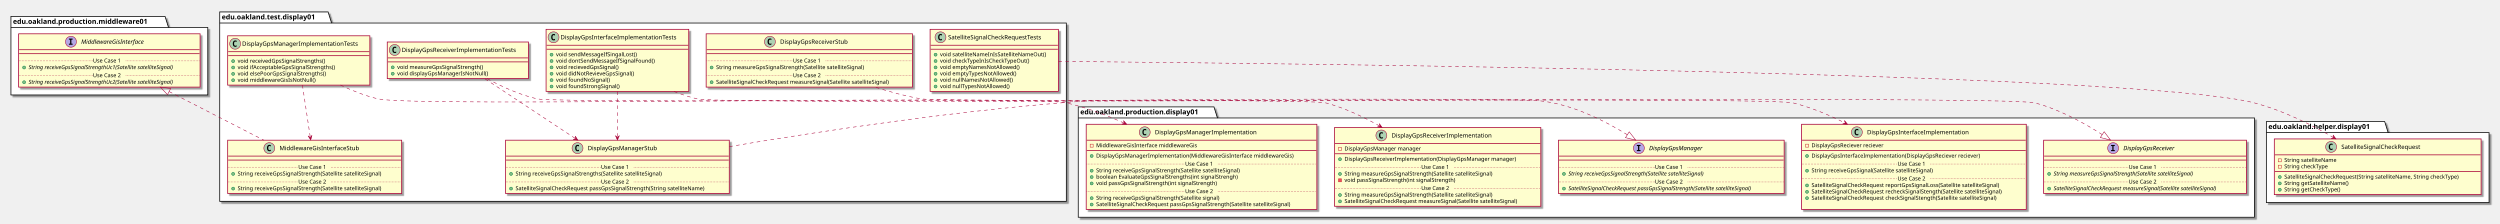
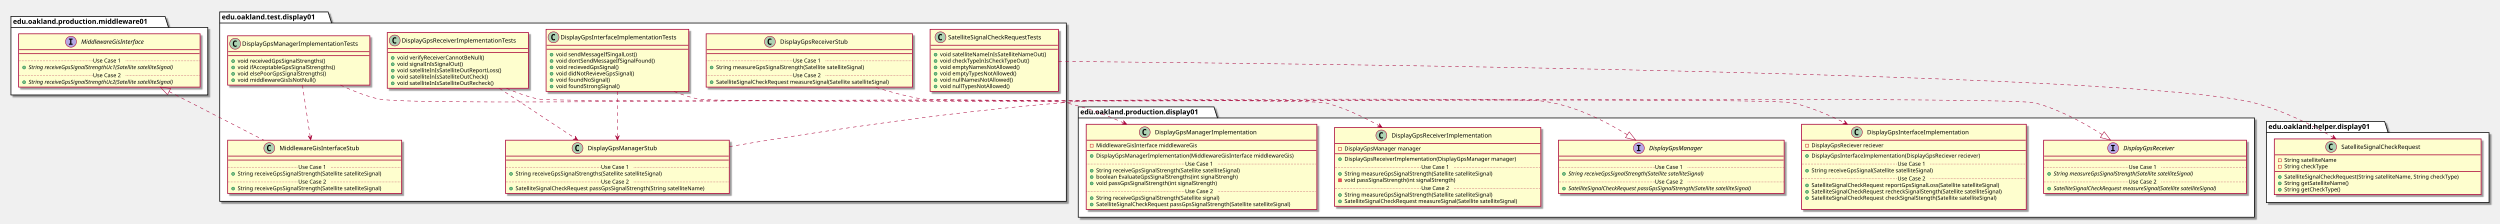
<svg xmlns="http://www.w3.org/2000/svg" contentScriptType="application/ecmascript" contentStyleType="text/css" height="449px" preserveAspectRatio="none" style="width:5029px;height:449px;" version="1.1" viewBox="0 0 5029 449" width="5029px" zoomAndPan="magnify">
  <defs>
-     <filter height="300%" id="fzvcqa6fmq6na" width="300%" x="-1" y="-1">
+     <filter height="300%" id="fga4rb695midq" width="300%" x="-1" y="-1">
      <feGaussianBlur result="blurOut" stdDeviation="2.0" />
      <feColorMatrix in="blurOut" result="blurOut2" type="matrix" values="0 0 0 0 0 0 0 0 0 0 0 0 0 0 0 0 0 0 .4 0" />
      <feOffset dx="4.0" dy="4.0" in="blurOut2" result="blurOut3" />
      <feBlend in="SourceGraphic" in2="blurOut3" mode="normal" />
    </filter>
  </defs>
  <g>
-     <polygon fill="#FFFFFF" filter="url(#fzvcqa6fmq6na)" points="442,24,660,24,667,46.297,2145,46.297,2145,405,442,405,442,24" style="stroke: #000000; stroke-width: 1.5;" />
+     <polygon fill="#FFFFFF" filter="url(#fga4rb695midq)" points="442,24,660,24,667,46.297,2145,46.297,2145,405,442,405,442,24" style="stroke: #000000; stroke-width: 1.5;" />
    <line style="stroke: #000000; stroke-width: 1.5;" x1="442" x2="667" y1="46.297" y2="46.297" />
    <text fill="#000000" font-family="sans-serif" font-size="14" font-weight="bold" lengthAdjust="spacingAndGlyphs" textLength="212" x="446" y="38.995">edu.oakland.test.display01</text>
-     <polygon fill="#FFFFFF" filter="url(#fzvcqa6fmq6na)" points="2169,215,2442,215,2449,237.297,4535,237.297,4535,437,2169,437,2169,215" style="stroke: #000000; stroke-width: 1.5;" />
+     <polygon fill="#FFFFFF" filter="url(#fga4rb695midq)" points="2169,215,2442,215,2449,237.297,4535,237.297,4535,437,2169,437,2169,215" style="stroke: #000000; stroke-width: 1.5;" />
    <line style="stroke: #000000; stroke-width: 1.5;" x1="2169" x2="2449" y1="237.297" y2="237.297" />
    <text fill="#000000" font-family="sans-serif" font-size="14" font-weight="bold" lengthAdjust="spacingAndGlyphs" textLength="267" x="2173" y="229.995">edu.oakland.production.display01</text>
-     <polygon fill="#FFFFFF" filter="url(#fzvcqa6fmq6na)" points="4559,244.5,4797,244.5,4804,266.797,5007,266.797,5007,407.5,4559,407.5,4559,244.5" style="stroke: #000000; stroke-width: 1.5;" />
+     <polygon fill="#FFFFFF" filter="url(#fga4rb695midq)" points="4559,244.5,4797,244.5,4804,266.797,5007,266.797,5007,407.5,4559,407.5,4559,244.5" style="stroke: #000000; stroke-width: 1.5;" />
    <line style="stroke: #000000; stroke-width: 1.5;" x1="4559" x2="4804" y1="266.797" y2="266.797" />
    <text fill="#000000" font-family="sans-serif" font-size="14" font-weight="bold" lengthAdjust="spacingAndGlyphs" textLength="232" x="4563" y="259.495">edu.oakland.helper.display01</text>
-     <polygon fill="#FFFFFF" filter="url(#fzvcqa6fmq6na)" points="22,33,332,33,339,55.297,418,55.297,418,191,22,191,22,33" style="stroke: #000000; stroke-width: 1.5;" />
+     <polygon fill="#FFFFFF" filter="url(#fga4rb695midq)" points="22,33,332,33,339,55.297,418,55.297,418,191,22,191,22,33" style="stroke: #000000; stroke-width: 1.5;" />
    <line style="stroke: #000000; stroke-width: 1.5;" x1="22" x2="339" y1="55.297" y2="55.297" />
    <text fill="#000000" font-family="sans-serif" font-size="14" font-weight="bold" lengthAdjust="spacingAndGlyphs" textLength="304" x="26" y="47.995">edu.oakland.production.middleware01</text>
-     <rect fill="#FEFECE" filter="url(#fzvcqa6fmq6na)" height="124.828" id="DisplayGpsInterfaceImplementationTests" style="stroke: #A80036; stroke-width: 1.5;" width="287" x="1098.5" y="59" />
+     <rect fill="#FEFECE" filter="url(#fga4rb695midq)" height="124.828" id="DisplayGpsInterfaceImplementationTests" style="stroke: #A80036; stroke-width: 1.5;" width="287" x="1098.5" y="59" />
    <ellipse cx="1113.5" cy="75" fill="#ADD1B2" rx="11" ry="11" style="stroke: #A80036; stroke-width: 1.0;" />
    <path d="M1116.469,80.641 Q1115.891,80.938 1115.25,81.078 Q1114.609,81.234 1113.906,81.234 Q1111.406,81.234 1110.078,79.594 Q1108.766,77.938 1108.766,74.812 Q1108.766,71.688 1110.078,70.031 Q1111.406,68.375 1113.906,68.375 Q1114.609,68.375 1115.25,68.531 Q1115.906,68.688 1116.469,68.984 L1116.469,71.703 Q1115.844,71.125 1115.25,70.859 Q1114.656,70.578 1114.031,70.578 Q1112.688,70.578 1112,71.656 Q1111.312,72.719 1111.312,74.812 Q1111.312,76.906 1112,77.984 Q1112.688,79.047 1114.031,79.047 Q1114.656,79.047 1115.25,78.781 Q1115.844,78.5 1116.469,77.922 L1116.469,80.641 Z " />
    <text fill="#000000" font-family="sans-serif" font-size="12" lengthAdjust="spacingAndGlyphs" textLength="255" x="1127.5" y="79.154">DisplayGpsInterfaceImplementationTests</text>
    <line style="stroke: #A80036; stroke-width: 1.5;" x1="1099.5" x2="1384.5" y1="91" y2="91" />
    <line style="stroke: #A80036; stroke-width: 1.5;" x1="1099.5" x2="1384.5" y1="99" y2="99" />
    <ellipse cx="1109.5" cy="110" fill="#84BE84" rx="3" ry="3" style="stroke: #038048; stroke-width: 1.0;" />
    <text fill="#000000" font-family="sans-serif" font-size="11" lengthAdjust="spacingAndGlyphs" textLength="180" x="1118.5" y="113.21">void sendMessageIfSingalLost()</text>
    <ellipse cx="1109.5" cy="122.805" fill="#84BE84" rx="3" ry="3" style="stroke: #038048; stroke-width: 1.0;" />
    <text fill="#000000" font-family="sans-serif" font-size="11" lengthAdjust="spacingAndGlyphs" textLength="216" x="1118.5" y="126.015">void dontSendMessageIfSignalFound()</text>
    <ellipse cx="1109.5" cy="135.609" fill="#84BE84" rx="3" ry="3" style="stroke: #038048; stroke-width: 1.0;" />
    <text fill="#000000" font-family="sans-serif" font-size="11" lengthAdjust="spacingAndGlyphs" textLength="141" x="1118.5" y="138.82">void recievedGpsSignal()</text>
    <ellipse cx="1109.5" cy="148.414" fill="#84BE84" rx="3" ry="3" style="stroke: #038048; stroke-width: 1.0;" />
    <text fill="#000000" font-family="sans-serif" font-size="11" lengthAdjust="spacingAndGlyphs" textLength="172" x="1118.5" y="151.625">void didNotRevieveGpsSignal()</text>
    <ellipse cx="1109.5" cy="161.219" fill="#84BE84" rx="3" ry="3" style="stroke: #038048; stroke-width: 1.0;" />
    <text fill="#000000" font-family="sans-serif" font-size="11" lengthAdjust="spacingAndGlyphs" textLength="117" x="1118.5" y="164.429">void foundNoSignal()</text>
    <ellipse cx="1109.5" cy="174.023" fill="#84BE84" rx="3" ry="3" style="stroke: #038048; stroke-width: 1.0;" />
    <text fill="#000000" font-family="sans-serif" font-size="11" lengthAdjust="spacingAndGlyphs" textLength="140" x="1118.5" y="177.234">void foundStrongSignal()</text>
-     <rect fill="#FEFECE" filter="url(#fzvcqa6fmq6na)" height="107.219" id="DisplayGpsManagerStub" style="stroke: #A80036; stroke-width: 1.5;" width="450" x="1017" y="282" />
+     <rect fill="#FEFECE" filter="url(#fga4rb695midq)" height="107.219" id="DisplayGpsManagerStub" style="stroke: #A80036; stroke-width: 1.5;" width="450" x="1017" y="282" />
    <ellipse cx="1161.75" cy="298" fill="#ADD1B2" rx="11" ry="11" style="stroke: #A80036; stroke-width: 1.0;" />
    <path d="M1164.719,303.641 Q1164.141,303.938 1163.5,304.078 Q1162.859,304.234 1162.156,304.234 Q1159.656,304.234 1158.328,302.594 Q1157.016,300.938 1157.016,297.812 Q1157.016,294.688 1158.328,293.031 Q1159.656,291.375 1162.156,291.375 Q1162.859,291.375 1163.5,291.531 Q1164.156,291.688 1164.719,291.984 L1164.719,294.703 Q1164.094,294.125 1163.5,293.859 Q1162.906,293.578 1162.281,293.578 Q1160.938,293.578 1160.25,294.656 Q1159.562,295.719 1159.562,297.812 Q1159.562,299.906 1160.25,300.984 Q1160.938,302.047 1162.281,302.047 Q1162.906,302.047 1163.5,301.781 Q1164.094,301.5 1164.719,300.922 L1164.719,303.641 Z " />
    <text fill="#000000" font-family="sans-serif" font-size="12" lengthAdjust="spacingAndGlyphs" textLength="152" x="1182.25" y="302.154">DisplayGpsManagerStub</text>
    <line style="stroke: #A80036; stroke-width: 1.5;" x1="1018" x2="1466" y1="314" y2="314" />
    <line style="stroke: #A80036; stroke-width: 1.5;" x1="1018" x2="1466" y1="322" y2="322" />
    <ellipse cx="1028" cy="349.805" fill="#84BE84" rx="3" ry="3" style="stroke: #038048; stroke-width: 1.0;" />
    <text fill="#000000" font-family="sans-serif" font-size="11" lengthAdjust="spacingAndGlyphs" textLength="331" x="1037" y="353.015">String receiveGpsSignalStrengths(Satellite satelliteSignal)</text>
    <line style="stroke: #A80036; stroke-width: 1.0; stroke-dasharray: 1.0,2.0;" x1="1018" x2="1209" y1="336.402" y2="336.402" />
    <text fill="#000000" font-family="sans-serif" font-size="11" lengthAdjust="spacingAndGlyphs" textLength="66" x="1209" y="339.71">Use Case 1</text>
    <line style="stroke: #A80036; stroke-width: 1.0; stroke-dasharray: 1.0,2.0;" x1="1275" x2="1466" y1="336.402" y2="336.402" />
    <ellipse cx="1028" cy="379.414" fill="#84BE84" rx="3" ry="3" style="stroke: #038048; stroke-width: 1.0;" />
    <text fill="#000000" font-family="sans-serif" font-size="11" lengthAdjust="spacingAndGlyphs" textLength="424" x="1037" y="382.625">SatelliteSignalCheckRequest passGpsSignalStrength(String satelliteName)</text>
    <line style="stroke: #A80036; stroke-width: 1.0; stroke-dasharray: 1.0,2.0;" x1="1018" x2="1209" y1="366.012" y2="366.012" />
    <text fill="#000000" font-family="sans-serif" font-size="11" lengthAdjust="spacingAndGlyphs" textLength="66" x="1209" y="369.32">Use Case 2</text>
    <line style="stroke: #A80036; stroke-width: 1.0; stroke-dasharray: 1.0,2.0;" x1="1275" x2="1466" y1="366.012" y2="366.012" />
-     <rect fill="#FEFECE" filter="url(#fzvcqa6fmq6na)" height="73.609" id="DisplayGpsReceiverImplementationTests" style="stroke: #A80036; stroke-width: 1.5;" width="284" x="779" y="84.5" />
-     <ellipse cx="794" cy="100.5" fill="#ADD1B2" rx="11" ry="11" style="stroke: #A80036; stroke-width: 1.0;" />
-     <path d="M796.969,106.141 Q796.391,106.438 795.75,106.578 Q795.109,106.734 794.406,106.734 Q791.906,106.734 790.578,105.094 Q789.266,103.438 789.266,100.312 Q789.266,97.188 790.578,95.531 Q791.906,93.875 794.406,93.875 Q795.109,93.875 795.75,94.031 Q796.406,94.188 796.969,94.484 L796.969,97.203 Q796.344,96.625 795.75,96.359 Q795.156,96.078 794.531,96.078 Q793.188,96.078 792.5,97.156 Q791.812,98.219 791.812,100.312 Q791.812,102.406 792.5,103.484 Q793.188,104.547 794.531,104.547 Q795.156,104.547 795.75,104.281 Q796.344,104 796.969,103.422 L796.969,106.141 Z " />
-     <text fill="#000000" font-family="sans-serif" font-size="12" lengthAdjust="spacingAndGlyphs" textLength="252" x="808" y="104.654">DisplayGpsReceiverImplementationTests</text>
-     <line style="stroke: #A80036; stroke-width: 1.5;" x1="780" x2="1062" y1="116.5" y2="116.5" />
-     <line style="stroke: #A80036; stroke-width: 1.5;" x1="780" x2="1062" y1="124.5" y2="124.5" />
-     <ellipse cx="790" cy="135.5" fill="#84BE84" rx="3" ry="3" style="stroke: #038048; stroke-width: 1.0;" />
-     <text fill="#000000" font-family="sans-serif" font-size="11" lengthAdjust="spacingAndGlyphs" textLength="193" x="799" y="138.71">void measureGpsSignalStrength()</text>
-     <ellipse cx="790" cy="148.305" fill="#84BE84" rx="3" ry="3" style="stroke: #038048; stroke-width: 1.0;" />
-     <text fill="#000000" font-family="sans-serif" font-size="11" lengthAdjust="spacingAndGlyphs" textLength="197" x="799" y="151.515">void displayGpsManagerIsNotNull()</text>
-     <rect fill="#FEFECE" filter="url(#fzvcqa6fmq6na)" height="99.219" id="DisplayGpsManagerImplementationTests" style="stroke: #A80036; stroke-width: 1.5;" width="286" x="458" y="72" />
+     <rect fill="#FEFECE" filter="url(#fga4rb695midq)" height="112.023" id="DisplayGpsReceiverImplementationTests" style="stroke: #A80036; stroke-width: 1.5;" width="284" x="779" y="65.5" />
+     <ellipse cx="794" cy="81.5" fill="#ADD1B2" rx="11" ry="11" style="stroke: #A80036; stroke-width: 1.0;" />
+     <path d="M796.969,87.141 Q796.391,87.438 795.75,87.578 Q795.109,87.734 794.406,87.734 Q791.906,87.734 790.578,86.094 Q789.266,84.438 789.266,81.312 Q789.266,78.188 790.578,76.531 Q791.906,74.875 794.406,74.875 Q795.109,74.875 795.75,75.031 Q796.406,75.188 796.969,75.484 L796.969,78.203 Q796.344,77.625 795.75,77.359 Q795.156,77.078 794.531,77.078 Q793.188,77.078 792.5,78.156 Q791.812,79.219 791.812,81.312 Q791.812,83.406 792.5,84.484 Q793.188,85.547 794.531,85.547 Q795.156,85.547 795.75,85.281 Q796.344,85 796.969,84.422 L796.969,87.141 Z " />
+     <text fill="#000000" font-family="sans-serif" font-size="12" lengthAdjust="spacingAndGlyphs" textLength="252" x="808" y="85.654">DisplayGpsReceiverImplementationTests</text>
+     <line style="stroke: #A80036; stroke-width: 1.5;" x1="780" x2="1062" y1="97.5" y2="97.5" />
+     <line style="stroke: #A80036; stroke-width: 1.5;" x1="780" x2="1062" y1="105.5" y2="105.5" />
+     <ellipse cx="790" cy="116.5" fill="#84BE84" rx="3" ry="3" style="stroke: #038048; stroke-width: 1.0;" />
+     <text fill="#000000" font-family="sans-serif" font-size="11" lengthAdjust="spacingAndGlyphs" textLength="190" x="799" y="119.71">void verifyReceiverCannotBeNull()</text>
+     <ellipse cx="790" cy="129.305" fill="#84BE84" rx="3" ry="3" style="stroke: #038048; stroke-width: 1.0;" />
+     <text fill="#000000" font-family="sans-serif" font-size="11" lengthAdjust="spacingAndGlyphs" textLength="144" x="799" y="132.515">void signalInIsSignalOut()</text>
+     <ellipse cx="790" cy="142.109" fill="#84BE84" rx="3" ry="3" style="stroke: #038048; stroke-width: 1.0;" />
+     <text fill="#000000" font-family="sans-serif" font-size="11" lengthAdjust="spacingAndGlyphs" textLength="230" x="799" y="145.32">void satelliteInIsSatelliteOutReportLoss()</text>
+     <ellipse cx="790" cy="154.914" fill="#84BE84" rx="3" ry="3" style="stroke: #038048; stroke-width: 1.0;" />
+     <text fill="#000000" font-family="sans-serif" font-size="11" lengthAdjust="spacingAndGlyphs" textLength="200" x="799" y="158.125">void satelliteInIsSatelliteOutCheck()</text>
+     <ellipse cx="790" cy="167.719" fill="#84BE84" rx="3" ry="3" style="stroke: #038048; stroke-width: 1.0;" />
+     <text fill="#000000" font-family="sans-serif" font-size="11" lengthAdjust="spacingAndGlyphs" textLength="212" x="799" y="170.929">void satelliteInIsSatelliteOutRecheck()</text>
+     <rect fill="#FEFECE" filter="url(#fga4rb695midq)" height="99.219" id="DisplayGpsManagerImplementationTests" style="stroke: #A80036; stroke-width: 1.5;" width="286" x="458" y="72" />
    <ellipse cx="473" cy="88" fill="#ADD1B2" rx="11" ry="11" style="stroke: #A80036; stroke-width: 1.0;" />
    <path d="M475.969,93.641 Q475.391,93.938 474.75,94.078 Q474.109,94.234 473.406,94.234 Q470.906,94.234 469.578,92.594 Q468.266,90.938 468.266,87.812 Q468.266,84.688 469.578,83.031 Q470.906,81.375 473.406,81.375 Q474.109,81.375 474.75,81.531 Q475.406,81.688 475.969,81.984 L475.969,84.703 Q475.344,84.125 474.75,83.859 Q474.156,83.578 473.531,83.578 Q472.188,83.578 471.5,84.656 Q470.812,85.719 470.812,87.812 Q470.812,89.906 471.5,90.984 Q472.188,92.047 473.531,92.047 Q474.156,92.047 474.75,91.781 Q475.344,91.5 475.969,90.922 L475.969,93.641 Z " />
    <text fill="#000000" font-family="sans-serif" font-size="12" lengthAdjust="spacingAndGlyphs" textLength="254" x="487" y="92.154">DisplayGpsManagerImplementationTests</text>
    <line style="stroke: #A80036; stroke-width: 1.5;" x1="459" x2="743" y1="104" y2="104" />
    <line style="stroke: #A80036; stroke-width: 1.5;" x1="459" x2="743" y1="112" y2="112" />
    <ellipse cx="469" cy="123" fill="#84BE84" rx="3" ry="3" style="stroke: #038048; stroke-width: 1.0;" />
    <text fill="#000000" font-family="sans-serif" font-size="11" lengthAdjust="spacingAndGlyphs" textLength="197" x="478" y="126.21">void receivedGpsSignalStrengths()</text>
    <ellipse cx="469" cy="135.805" fill="#84BE84" rx="3" ry="3" style="stroke: #038048; stroke-width: 1.0;" />
    <text fill="#000000" font-family="sans-serif" font-size="11" lengthAdjust="spacingAndGlyphs" textLength="217" x="478" y="139.015">void ifAcceptableGpsSignalStrengths()</text>
    <ellipse cx="469" cy="148.609" fill="#84BE84" rx="3" ry="3" style="stroke: #038048; stroke-width: 1.0;" />
    <text fill="#000000" font-family="sans-serif" font-size="11" lengthAdjust="spacingAndGlyphs" textLength="199" x="478" y="151.82">void elsePoorGpsSignalStrengths()</text>
    <ellipse cx="469" cy="161.414" fill="#84BE84" rx="3" ry="3" style="stroke: #038048; stroke-width: 1.0;" />
    <text fill="#000000" font-family="sans-serif" font-size="11" lengthAdjust="spacingAndGlyphs" textLength="170" x="478" y="164.625">void middlewareGisIsNotNull()</text>
-     <rect fill="#FEFECE" filter="url(#fzvcqa6fmq6na)" height="107.219" id="MiddlewareGisInterfaceStub" style="stroke: #A80036; stroke-width: 1.5;" width="350" x="458" y="282" />
+     <rect fill="#FEFECE" filter="url(#fga4rb695midq)" height="107.219" id="MiddlewareGisInterfaceStub" style="stroke: #A80036; stroke-width: 1.5;" width="350" x="458" y="282" />
    <ellipse cx="541.75" cy="298" fill="#ADD1B2" rx="11" ry="11" style="stroke: #A80036; stroke-width: 1.0;" />
    <path d="M544.719,303.641 Q544.141,303.938 543.5,304.078 Q542.859,304.234 542.156,304.234 Q539.656,304.234 538.328,302.594 Q537.016,300.938 537.016,297.812 Q537.016,294.688 538.328,293.031 Q539.656,291.375 542.156,291.375 Q542.859,291.375 543.5,291.531 Q544.156,291.688 544.719,291.984 L544.719,294.703 Q544.094,294.125 543.5,293.859 Q542.906,293.578 542.281,293.578 Q540.938,293.578 540.25,294.656 Q539.562,295.719 539.562,297.812 Q539.562,299.906 540.25,300.984 Q540.938,302.047 542.281,302.047 Q542.906,302.047 543.5,301.781 Q544.094,301.5 544.719,300.922 L544.719,303.641 Z " />
    <text fill="#000000" font-family="sans-serif" font-size="12" lengthAdjust="spacingAndGlyphs" textLength="174" x="562.25" y="302.154">MiddlewareGisInterfaceStub</text>
    <line style="stroke: #A80036; stroke-width: 1.5;" x1="459" x2="807" y1="314" y2="314" />
    <line style="stroke: #A80036; stroke-width: 1.5;" x1="459" x2="807" y1="322" y2="322" />
    <ellipse cx="469" cy="349.805" fill="#84BE84" rx="3" ry="3" style="stroke: #038048; stroke-width: 1.0;" />
    <text fill="#000000" font-family="sans-serif" font-size="11" lengthAdjust="spacingAndGlyphs" textLength="324" x="478" y="353.015">String receiveGpsSignalStrength(Satellite satelliteSignal)</text>
    <line style="stroke: #A80036; stroke-width: 1.0; stroke-dasharray: 1.0,2.0;" x1="459" x2="600" y1="336.402" y2="336.402" />
    <text fill="#000000" font-family="sans-serif" font-size="11" lengthAdjust="spacingAndGlyphs" textLength="66" x="600" y="339.71">Use Case 1</text>
    <line style="stroke: #A80036; stroke-width: 1.0; stroke-dasharray: 1.0,2.0;" x1="666" x2="807" y1="336.402" y2="336.402" />
    <ellipse cx="469" cy="379.414" fill="#84BE84" rx="3" ry="3" style="stroke: #038048; stroke-width: 1.0;" />
    <text fill="#000000" font-family="sans-serif" font-size="11" lengthAdjust="spacingAndGlyphs" textLength="324" x="478" y="382.625">String receiveGpsSignalStrength(Satellite satelliteSignal)</text>
    <line style="stroke: #A80036; stroke-width: 1.0; stroke-dasharray: 1.0,2.0;" x1="459" x2="600" y1="366.012" y2="366.012" />
    <text fill="#000000" font-family="sans-serif" font-size="11" lengthAdjust="spacingAndGlyphs" textLength="66" x="600" y="369.32">Use Case 2</text>
    <line style="stroke: #A80036; stroke-width: 1.0; stroke-dasharray: 1.0,2.0;" x1="666" x2="807" y1="366.012" y2="366.012" />
-     <rect fill="#FEFECE" filter="url(#fzvcqa6fmq6na)" height="124.828" id="SatelliteSignalCheckRequestTests" style="stroke: #A80036; stroke-width: 1.5;" width="258" x="1871" y="59" />
+     <rect fill="#FEFECE" filter="url(#fga4rb695midq)" height="124.828" id="SatelliteSignalCheckRequestTests" style="stroke: #A80036; stroke-width: 1.5;" width="258" x="1871" y="59" />
    <ellipse cx="1891.85" cy="75" fill="#ADD1B2" rx="11" ry="11" style="stroke: #A80036; stroke-width: 1.0;" />
    <path d="M1894.819,80.641 Q1894.241,80.938 1893.6,81.078 Q1892.959,81.234 1892.256,81.234 Q1889.756,81.234 1888.428,79.594 Q1887.116,77.938 1887.116,74.812 Q1887.116,71.688 1888.428,70.031 Q1889.756,68.375 1892.256,68.375 Q1892.959,68.375 1893.6,68.531 Q1894.256,68.688 1894.819,68.984 L1894.819,71.703 Q1894.194,71.125 1893.6,70.859 Q1893.006,70.578 1892.381,70.578 Q1891.037,70.578 1890.35,71.656 Q1889.662,72.719 1889.662,74.812 Q1889.662,76.906 1890.35,77.984 Q1891.037,79.047 1892.381,79.047 Q1893.006,79.047 1893.6,78.781 Q1894.194,78.5 1894.819,77.922 L1894.819,80.641 Z " />
    <text fill="#000000" font-family="sans-serif" font-size="12" lengthAdjust="spacingAndGlyphs" textLength="213" x="1907.15" y="79.154">SatelliteSignalCheckRequestTests</text>
    <line style="stroke: #A80036; stroke-width: 1.5;" x1="1872" x2="2128" y1="91" y2="91" />
    <line style="stroke: #A80036; stroke-width: 1.5;" x1="1872" x2="2128" y1="99" y2="99" />
    <ellipse cx="1882" cy="110" fill="#84BE84" rx="3" ry="3" style="stroke: #038048; stroke-width: 1.0;" />
    <text fill="#000000" font-family="sans-serif" font-size="11" lengthAdjust="spacingAndGlyphs" textLength="232" x="1891" y="113.21">void satelliteNameInIsSatelliteNameOut()</text>
    <ellipse cx="1882" cy="122.805" fill="#84BE84" rx="3" ry="3" style="stroke: #038048; stroke-width: 1.0;" />
    <text fill="#000000" font-family="sans-serif" font-size="11" lengthAdjust="spacingAndGlyphs" textLength="195" x="1891" y="126.015">void checkTypeInIsCheckTypeOut()</text>
    <ellipse cx="1882" cy="135.609" fill="#84BE84" rx="3" ry="3" style="stroke: #038048; stroke-width: 1.0;" />
    <text fill="#000000" font-family="sans-serif" font-size="11" lengthAdjust="spacingAndGlyphs" textLength="172" x="1891" y="138.82">void emptyNamesNotAllowed()</text>
    <ellipse cx="1882" cy="148.414" fill="#84BE84" rx="3" ry="3" style="stroke: #038048; stroke-width: 1.0;" />
    <text fill="#000000" font-family="sans-serif" font-size="11" lengthAdjust="spacingAndGlyphs" textLength="166" x="1891" y="151.625">void emptyTypesNotAllowed()</text>
    <ellipse cx="1882" cy="161.219" fill="#84BE84" rx="3" ry="3" style="stroke: #038048; stroke-width: 1.0;" />
    <text fill="#000000" font-family="sans-serif" font-size="11" lengthAdjust="spacingAndGlyphs" textLength="157" x="1891" y="164.429">void nullNamesNotAllowed()</text>
    <ellipse cx="1882" cy="174.023" fill="#84BE84" rx="3" ry="3" style="stroke: #038048; stroke-width: 1.0;" />
    <text fill="#000000" font-family="sans-serif" font-size="11" lengthAdjust="spacingAndGlyphs" textLength="151" x="1891" y="177.234">void nullTypesNotAllowed()</text>
-     <rect fill="#FEFECE" filter="url(#fzvcqa6fmq6na)" height="107.219" id="DisplayGpsReceiverStub" style="stroke: #A80036; stroke-width: 1.5;" width="415" x="1420.5" y="68" />
+     <rect fill="#FEFECE" filter="url(#fga4rb695midq)" height="107.219" id="DisplayGpsReceiverStub" style="stroke: #A80036; stroke-width: 1.5;" width="415" x="1420.5" y="68" />
    <ellipse cx="1548.75" cy="84" fill="#ADD1B2" rx="11" ry="11" style="stroke: #A80036; stroke-width: 1.0;" />
    <path d="M1551.719,89.641 Q1551.141,89.938 1550.5,90.078 Q1549.859,90.234 1549.156,90.234 Q1546.656,90.234 1545.328,88.594 Q1544.016,86.938 1544.016,83.812 Q1544.016,80.688 1545.328,79.031 Q1546.656,77.375 1549.156,77.375 Q1549.859,77.375 1550.5,77.531 Q1551.156,77.688 1551.719,77.984 L1551.719,80.703 Q1551.094,80.125 1550.5,79.859 Q1549.906,79.578 1549.281,79.578 Q1547.938,79.578 1547.25,80.656 Q1546.562,81.719 1546.562,83.812 Q1546.562,85.906 1547.25,86.984 Q1547.938,88.047 1549.281,88.047 Q1549.906,88.047 1550.5,87.781 Q1551.094,87.5 1551.719,86.922 L1551.719,89.641 Z " />
    <text fill="#000000" font-family="sans-serif" font-size="12" lengthAdjust="spacingAndGlyphs" textLength="150" x="1569.25" y="88.154">DisplayGpsReceiverStub</text>
    <line style="stroke: #A80036; stroke-width: 1.5;" x1="1421.5" x2="1834.5" y1="100" y2="100" />
    <line style="stroke: #A80036; stroke-width: 1.5;" x1="1421.5" x2="1834.5" y1="108" y2="108" />
    <ellipse cx="1431.5" cy="135.805" fill="#84BE84" rx="3" ry="3" style="stroke: #038048; stroke-width: 1.0;" />
    <text fill="#000000" font-family="sans-serif" font-size="11" lengthAdjust="spacingAndGlyphs" textLength="334" x="1440.5" y="139.015">String measureGpsSignalStrength(Satellite satelliteSignal)</text>
    <line style="stroke: #A80036; stroke-width: 1.0; stroke-dasharray: 1.0,2.0;" x1="1421.5" x2="1595" y1="122.402" y2="122.402" />
    <text fill="#000000" font-family="sans-serif" font-size="11" lengthAdjust="spacingAndGlyphs" textLength="66" x="1595" y="125.71">Use Case 1</text>
    <line style="stroke: #A80036; stroke-width: 1.0; stroke-dasharray: 1.0,2.0;" x1="1661" x2="1834.5" y1="122.402" y2="122.402" />
    <ellipse cx="1431.5" cy="165.414" fill="#84BE84" rx="3" ry="3" style="stroke: #038048; stroke-width: 1.0;" />
    <text fill="#000000" font-family="sans-serif" font-size="11" lengthAdjust="spacingAndGlyphs" textLength="389" x="1440.5" y="168.625">SatelliteSignalCheckRequest measureSignal(Satellite satelliteSignal)</text>
    <line style="stroke: #A80036; stroke-width: 1.0; stroke-dasharray: 1.0,2.0;" x1="1421.5" x2="1595" y1="152.012" y2="152.012" />
    <text fill="#000000" font-family="sans-serif" font-size="11" lengthAdjust="spacingAndGlyphs" textLength="66" x="1595" y="155.32">Use Case 2</text>
    <line style="stroke: #A80036; stroke-width: 1.0; stroke-dasharray: 1.0,2.0;" x1="1661" x2="1834.5" y1="152.012" y2="152.012" />
-     <rect fill="#FEFECE" filter="url(#fzvcqa6fmq6na)" height="171.242" id="DisplayGpsInterfaceImplementation" style="stroke: #A80036; stroke-width: 1.5;" width="452" x="3624" y="250" />
+     <rect fill="#FEFECE" filter="url(#fga4rb695midq)" height="171.242" id="DisplayGpsInterfaceImplementation" style="stroke: #A80036; stroke-width: 1.5;" width="452" x="3624" y="250" />
    <ellipse cx="3735.25" cy="266" fill="#ADD1B2" rx="11" ry="11" style="stroke: #A80036; stroke-width: 1.0;" />
    <path d="M3738.219,271.641 Q3737.641,271.938 3737,272.078 Q3736.359,272.234 3735.656,272.234 Q3733.156,272.234 3731.828,270.594 Q3730.516,268.938 3730.516,265.812 Q3730.516,262.688 3731.828,261.031 Q3733.156,259.375 3735.656,259.375 Q3736.359,259.375 3737,259.531 Q3737.656,259.688 3738.219,259.984 L3738.219,262.703 Q3737.594,262.125 3737,261.859 Q3736.406,261.578 3735.781,261.578 Q3734.438,261.578 3733.75,262.656 Q3733.062,263.719 3733.062,265.812 Q3733.062,267.906 3733.75,268.984 Q3734.438,270.047 3735.781,270.047 Q3736.406,270.047 3737,269.781 Q3737.594,269.5 3738.219,268.922 L3738.219,271.641 Z " />
    <text fill="#000000" font-family="sans-serif" font-size="12" lengthAdjust="spacingAndGlyphs" textLength="221" x="3755.75" y="270.154">DisplayGpsInterfaceImplementation</text>
    <line style="stroke: #A80036; stroke-width: 1.5;" x1="3625" x2="4075" y1="282" y2="282" />
    <rect fill="none" height="6" style="stroke: #C82930; stroke-width: 1.0;" width="6" x="3632" y="290" />
    <text fill="#000000" font-family="sans-serif" font-size="11" lengthAdjust="spacingAndGlyphs" textLength="162" x="3644" y="296.21">DisplayGpsReciever reciever</text>
    <line style="stroke: #A80036; stroke-width: 1.5;" x1="3625" x2="4075" y1="302.805" y2="302.805" />
    <ellipse cx="3635" cy="313.805" fill="#84BE84" rx="3" ry="3" style="stroke: #038048; stroke-width: 1.0;" />
    <text fill="#000000" font-family="sans-serif" font-size="11" lengthAdjust="spacingAndGlyphs" textLength="372" x="3644" y="317.015">DisplayGpsInterfaceImplementation(DisplayGpsReciever reciever)</text>
    <ellipse cx="3635" cy="343.414" fill="#84BE84" rx="3" ry="3" style="stroke: #038048; stroke-width: 1.0;" />
    <text fill="#000000" font-family="sans-serif" font-size="11" lengthAdjust="spacingAndGlyphs" textLength="275" x="3644" y="346.625">String receiveGpsSignal(Satellite satelliteSignal)</text>
    <line style="stroke: #A80036; stroke-width: 1.0; stroke-dasharray: 1.0,2.0;" x1="3625" x2="3817" y1="330.012" y2="330.012" />
    <text fill="#000000" font-family="sans-serif" font-size="11" lengthAdjust="spacingAndGlyphs" textLength="66" x="3817" y="333.32">Use Case 1</text>
    <line style="stroke: #A80036; stroke-width: 1.0; stroke-dasharray: 1.0,2.0;" x1="3883" x2="4075" y1="330.012" y2="330.012" />
    <ellipse cx="3635" cy="373.023" fill="#84BE84" rx="3" ry="3" style="stroke: #038048; stroke-width: 1.0;" />
    <text fill="#000000" font-family="sans-serif" font-size="11" lengthAdjust="spacingAndGlyphs" textLength="423" x="3644" y="376.234">SatelliteSignalCheckRequest reportGpsSignalLoss(Satellite satelliteSignal)</text>
    <ellipse cx="3635" cy="385.828" fill="#84BE84" rx="3" ry="3" style="stroke: #038048; stroke-width: 1.0;" />
    <text fill="#000000" font-family="sans-serif" font-size="11" lengthAdjust="spacingAndGlyphs" textLength="426" x="3644" y="389.039">SatelliteSignalCheckRequest recheckSignalStength(Satellite satelliteSignal)</text>
    <ellipse cx="3635" cy="398.633" fill="#84BE84" rx="3" ry="3" style="stroke: #038048; stroke-width: 1.0;" />
    <text fill="#000000" font-family="sans-serif" font-size="11" lengthAdjust="spacingAndGlyphs" textLength="414" x="3644" y="401.843">SatelliteSignalCheckRequest checkSignalStength(Satellite satelliteSignal)</text>
    <text fill="#000000" font-family="sans-serif" font-size="11" lengthAdjust="spacingAndGlyphs" textLength="0" x="3648" y="414.648" />
    <line style="stroke: #A80036; stroke-width: 1.0; stroke-dasharray: 1.0,2.0;" x1="3625" x2="3817" y1="359.621" y2="359.621" />
    <text fill="#000000" font-family="sans-serif" font-size="11" lengthAdjust="spacingAndGlyphs" textLength="66" x="3817" y="362.929">Use Case 2</text>
    <line style="stroke: #A80036; stroke-width: 1.0; stroke-dasharray: 1.0,2.0;" x1="3883" x2="4075" y1="359.621" y2="359.621" />
-     <rect fill="#FEFECE" filter="url(#fzvcqa6fmq6na)" height="158.438" id="DisplayGpsReceiverImplementation" style="stroke: #A80036; stroke-width: 1.5;" width="415" x="2684.5" y="256.5" />
+     <rect fill="#FEFECE" filter="url(#fga4rb695midq)" height="158.438" id="DisplayGpsReceiverImplementation" style="stroke: #A80036; stroke-width: 1.5;" width="415" x="2684.5" y="256.5" />
    <ellipse cx="2778.75" cy="272.5" fill="#ADD1B2" rx="11" ry="11" style="stroke: #A80036; stroke-width: 1.0;" />
    <path d="M2781.719,278.141 Q2781.141,278.438 2780.5,278.578 Q2779.859,278.734 2779.156,278.734 Q2776.656,278.734 2775.328,277.094 Q2774.016,275.438 2774.016,272.312 Q2774.016,269.188 2775.328,267.531 Q2776.656,265.875 2779.156,265.875 Q2779.859,265.875 2780.5,266.031 Q2781.156,266.188 2781.719,266.484 L2781.719,269.203 Q2781.094,268.625 2780.5,268.359 Q2779.906,268.078 2779.281,268.078 Q2777.938,268.078 2777.25,269.156 Q2776.562,270.219 2776.562,272.312 Q2776.562,274.406 2777.25,275.484 Q2777.938,276.547 2779.281,276.547 Q2779.906,276.547 2780.5,276.281 Q2781.094,276 2781.719,275.422 L2781.719,278.141 Z " />
    <text fill="#000000" font-family="sans-serif" font-size="12" lengthAdjust="spacingAndGlyphs" textLength="218" x="2799.25" y="276.654">DisplayGpsReceiverImplementation</text>
    <line style="stroke: #A80036; stroke-width: 1.5;" x1="2685.5" x2="3098.5" y1="288.5" y2="288.5" />
    <rect fill="none" height="6" style="stroke: #C82930; stroke-width: 1.0;" width="6" x="2692.5" y="296.5" />
    <text fill="#000000" font-family="sans-serif" font-size="11" lengthAdjust="spacingAndGlyphs" textLength="168" x="2704.5" y="302.71">DisplayGpsManager manager</text>
    <line style="stroke: #A80036; stroke-width: 1.5;" x1="2685.5" x2="3098.5" y1="309.305" y2="309.305" />
    <ellipse cx="2695.5" cy="320.305" fill="#84BE84" rx="3" ry="3" style="stroke: #038048; stroke-width: 1.0;" />
    <text fill="#000000" font-family="sans-serif" font-size="11" lengthAdjust="spacingAndGlyphs" textLength="376" x="2704.5" y="323.515">DisplayGpsReceiverImplementation(DisplayGpsManager manager)</text>
    <ellipse cx="2695.5" cy="349.914" fill="#84BE84" rx="3" ry="3" style="stroke: #038048; stroke-width: 1.0;" />
    <text fill="#000000" font-family="sans-serif" font-size="11" lengthAdjust="spacingAndGlyphs" textLength="334" x="2704.5" y="353.125">String measureGpsSignalStrength(Satellite satelliteSignal)</text>
    <rect fill="#F24D5C" height="6" style="stroke: #C82930; stroke-width: 1.0;" width="6" x="2692.5" y="359.719" />
    <text fill="#000000" font-family="sans-serif" font-size="11" lengthAdjust="spacingAndGlyphs" textLength="248" x="2704.5" y="365.929">void passSignalStrength(int signalStrength)</text>
    <line style="stroke: #A80036; stroke-width: 1.0; stroke-dasharray: 1.0,2.0;" x1="2685.5" x2="2859" y1="336.512" y2="336.512" />
    <text fill="#000000" font-family="sans-serif" font-size="11" lengthAdjust="spacingAndGlyphs" textLength="66" x="2859" y="339.82">Use Case 1</text>
    <line style="stroke: #A80036; stroke-width: 1.0; stroke-dasharray: 1.0,2.0;" x1="2925" x2="3098.5" y1="336.512" y2="336.512" />
    <ellipse cx="2695.5" cy="392.328" fill="#84BE84" rx="3" ry="3" style="stroke: #038048; stroke-width: 1.0;" />
    <text fill="#000000" font-family="sans-serif" font-size="11" lengthAdjust="spacingAndGlyphs" textLength="334" x="2704.5" y="395.539">String measureGpsSignalStrength(Satellite satelliteSignal)</text>
    <ellipse cx="2695.5" cy="405.133" fill="#84BE84" rx="3" ry="3" style="stroke: #038048; stroke-width: 1.0;" />
    <text fill="#000000" font-family="sans-serif" font-size="11" lengthAdjust="spacingAndGlyphs" textLength="389" x="2704.5" y="408.343">SatelliteSignalCheckRequest measureSignal(Satellite satelliteSignal)</text>
    <line style="stroke: #A80036; stroke-width: 1.0; stroke-dasharray: 1.0,2.0;" x1="2685.5" x2="2859" y1="378.926" y2="378.926" />
    <text fill="#000000" font-family="sans-serif" font-size="11" lengthAdjust="spacingAndGlyphs" textLength="66" x="2859" y="382.234">Use Case 2</text>
    <line style="stroke: #A80036; stroke-width: 1.0; stroke-dasharray: 1.0,2.0;" x1="2925" x2="3098.5" y1="378.926" y2="378.926" />
-     <rect fill="#FEFECE" filter="url(#fzvcqa6fmq6na)" height="171.242" id="DisplayGpsManagerImplementation" style="stroke: #A80036; stroke-width: 1.5;" width="464" x="2185" y="250" />
+     <rect fill="#FEFECE" filter="url(#fga4rb695midq)" height="171.242" id="DisplayGpsManagerImplementation" style="stroke: #A80036; stroke-width: 1.5;" width="464" x="2185" y="250" />
    <ellipse cx="2302.75" cy="266" fill="#ADD1B2" rx="11" ry="11" style="stroke: #A80036; stroke-width: 1.0;" />
    <path d="M2305.719,271.641 Q2305.141,271.938 2304.5,272.078 Q2303.859,272.234 2303.156,272.234 Q2300.656,272.234 2299.328,270.594 Q2298.016,268.938 2298.016,265.812 Q2298.016,262.688 2299.328,261.031 Q2300.656,259.375 2303.156,259.375 Q2303.859,259.375 2304.5,259.531 Q2305.156,259.688 2305.719,259.984 L2305.719,262.703 Q2305.094,262.125 2304.5,261.859 Q2303.906,261.578 2303.281,261.578 Q2301.938,261.578 2301.25,262.656 Q2300.562,263.719 2300.562,265.812 Q2300.562,267.906 2301.25,268.984 Q2301.938,270.047 2303.281,270.047 Q2303.906,270.047 2304.5,269.781 Q2305.094,269.5 2305.719,268.922 L2305.719,271.641 Z " />
    <text fill="#000000" font-family="sans-serif" font-size="12" lengthAdjust="spacingAndGlyphs" textLength="220" x="2323.25" y="270.154">DisplayGpsManagerImplementation</text>
    <line style="stroke: #A80036; stroke-width: 1.5;" x1="2186" x2="2648" y1="282" y2="282" />
    <rect fill="none" height="6" style="stroke: #C82930; stroke-width: 1.0;" width="6" x="2193" y="290" />
    <text fill="#000000" font-family="sans-serif" font-size="11" lengthAdjust="spacingAndGlyphs" textLength="222" x="2205" y="296.21">MiddlewareGisInterface middlewareGis</text>
    <line style="stroke: #A80036; stroke-width: 1.5;" x1="2186" x2="2648" y1="302.805" y2="302.805" />
    <ellipse cx="2196" cy="313.805" fill="#84BE84" rx="3" ry="3" style="stroke: #038048; stroke-width: 1.0;" />
    <text fill="#000000" font-family="sans-serif" font-size="11" lengthAdjust="spacingAndGlyphs" textLength="431" x="2205" y="317.015">DisplayGpsManagerImplementation(MiddlewareGisInterface middlewareGis)</text>
    <ellipse cx="2196" cy="343.414" fill="#84BE84" rx="3" ry="3" style="stroke: #038048; stroke-width: 1.0;" />
    <text fill="#000000" font-family="sans-serif" font-size="11" lengthAdjust="spacingAndGlyphs" textLength="324" x="2205" y="346.625">String receiveGpsSignalStrength(Satellite satelliteSignal)</text>
    <ellipse cx="2196" cy="356.219" fill="#84BE84" rx="3" ry="3" style="stroke: #038048; stroke-width: 1.0;" />
    <text fill="#000000" font-family="sans-serif" font-size="11" lengthAdjust="spacingAndGlyphs" textLength="316" x="2205" y="359.429">boolean EvaluateGpsSignalStrengths(int signalStrengh)</text>
    <ellipse cx="2196" cy="369.023" fill="#84BE84" rx="3" ry="3" style="stroke: #038048; stroke-width: 1.0;" />
    <text fill="#000000" font-family="sans-serif" font-size="11" lengthAdjust="spacingAndGlyphs" textLength="271" x="2205" y="372.234">void passGpsSignalStrength(int signalStrength)</text>
    <line style="stroke: #A80036; stroke-width: 1.0; stroke-dasharray: 1.0,2.0;" x1="2186" x2="2384" y1="330.012" y2="330.012" />
    <text fill="#000000" font-family="sans-serif" font-size="11" lengthAdjust="spacingAndGlyphs" textLength="66" x="2384" y="333.32">Use Case 1</text>
    <line style="stroke: #A80036; stroke-width: 1.0; stroke-dasharray: 1.0,2.0;" x1="2450" x2="2648" y1="330.012" y2="330.012" />
    <ellipse cx="2196" cy="398.633" fill="#84BE84" rx="3" ry="3" style="stroke: #038048; stroke-width: 1.0;" />
    <text fill="#000000" font-family="sans-serif" font-size="11" lengthAdjust="spacingAndGlyphs" textLength="278" x="2205" y="401.843">String receiveGpsSignalStrength(Satellite signal)</text>
    <ellipse cx="2196" cy="411.438" fill="#84BE84" rx="3" ry="3" style="stroke: #038048; stroke-width: 1.0;" />
    <text fill="#000000" font-family="sans-serif" font-size="11" lengthAdjust="spacingAndGlyphs" textLength="438" x="2205" y="414.648">SatelliteSignalCheckRequest passGpsSignalStrength(Satellite satelliteSignal)</text>
    <line style="stroke: #A80036; stroke-width: 1.0; stroke-dasharray: 1.0,2.0;" x1="2186" x2="2384" y1="385.231" y2="385.231" />
    <text fill="#000000" font-family="sans-serif" font-size="11" lengthAdjust="spacingAndGlyphs" textLength="66" x="2384" y="388.539">Use Case 2</text>
    <line style="stroke: #A80036; stroke-width: 1.0; stroke-dasharray: 1.0,2.0;" x1="2450" x2="2648" y1="385.231" y2="385.231" />
-     <rect fill="#FEFECE" filter="url(#fzvcqa6fmq6na)" height="107.219" id="DisplayGpsReceiver" style="stroke: #A80036; stroke-width: 1.5;" width="408" x="4111" y="282" />
+     <rect fill="#FEFECE" filter="url(#fga4rb695midq)" height="107.219" id="DisplayGpsReceiver" style="stroke: #A80036; stroke-width: 1.5;" width="408" x="4111" y="282" />
    <ellipse cx="4250.75" cy="298" fill="#B4A7E5" rx="11" ry="11" style="stroke: #A80036; stroke-width: 1.0;" />
    <path d="M4246.672,293.766 L4246.672,291.609 L4254.062,291.609 L4254.062,293.766 L4251.594,293.766 L4251.594,301.844 L4254.062,301.844 L4254.062,304 L4246.672,304 L4246.672,301.844 L4249.141,301.844 L4249.141,293.766 L4246.672,293.766 Z " />
    <text fill="#000000" font-family="sans-serif" font-size="12" font-style="italic" lengthAdjust="spacingAndGlyphs" textLength="120" x="4271.25" y="302.154">DisplayGpsReceiver</text>
    <line style="stroke: #A80036; stroke-width: 1.5;" x1="4112" x2="4518" y1="314" y2="314" />
    <line style="stroke: #A80036; stroke-width: 1.5;" x1="4112" x2="4518" y1="322" y2="322" />
    <ellipse cx="4122" cy="349.805" fill="#84BE84" rx="3" ry="3" style="stroke: #038048; stroke-width: 1.0;" />
    <text fill="#000000" font-family="sans-serif" font-size="11" font-style="italic" lengthAdjust="spacingAndGlyphs" textLength="326" x="4131" y="353.015">String measureGpsSignalStrength(Satellite satelliteSignal)</text>
    <line style="stroke: #A80036; stroke-width: 1.0; stroke-dasharray: 1.0,2.0;" x1="4112" x2="4282" y1="336.402" y2="336.402" />
    <text fill="#000000" font-family="sans-serif" font-size="11" lengthAdjust="spacingAndGlyphs" textLength="66" x="4282" y="339.71">Use Case 1</text>
    <line style="stroke: #A80036; stroke-width: 1.0; stroke-dasharray: 1.0,2.0;" x1="4348" x2="4518" y1="336.402" y2="336.402" />
    <ellipse cx="4122" cy="379.414" fill="#84BE84" rx="3" ry="3" style="stroke: #038048; stroke-width: 1.0;" />
    <text fill="#000000" font-family="sans-serif" font-size="11" font-style="italic" lengthAdjust="spacingAndGlyphs" textLength="382" x="4131" y="382.625">SatelliteSignalCheckRequest measureSignal(Satellite satelliteSignal)</text>
    <line style="stroke: #A80036; stroke-width: 1.0; stroke-dasharray: 1.0,2.0;" x1="4112" x2="4282" y1="366.012" y2="366.012" />
    <text fill="#000000" font-family="sans-serif" font-size="11" lengthAdjust="spacingAndGlyphs" textLength="66" x="4282" y="369.32">Use Case 2</text>
    <line style="stroke: #A80036; stroke-width: 1.0; stroke-dasharray: 1.0,2.0;" x1="4348" x2="4518" y1="366.012" y2="366.012" />
-     <rect fill="#FEFECE" filter="url(#fzvcqa6fmq6na)" height="107.219" id="DisplayGpsManager" style="stroke: #A80036; stroke-width: 1.5;" width="454" x="3135" y="282" />
+     <rect fill="#FEFECE" filter="url(#fga4rb695midq)" height="107.219" id="DisplayGpsManager" style="stroke: #A80036; stroke-width: 1.5;" width="454" x="3135" y="282" />
    <ellipse cx="3296.75" cy="298" fill="#B4A7E5" rx="11" ry="11" style="stroke: #A80036; stroke-width: 1.0;" />
    <path d="M3292.672,293.766 L3292.672,291.609 L3300.062,291.609 L3300.062,293.766 L3297.594,293.766 L3297.594,301.844 L3300.062,301.844 L3300.062,304 L3292.672,304 L3292.672,301.844 L3295.141,301.844 L3295.141,293.766 L3292.672,293.766 Z " />
    <text fill="#000000" font-family="sans-serif" font-size="12" font-style="italic" lengthAdjust="spacingAndGlyphs" textLength="122" x="3317.25" y="302.154">DisplayGpsManager</text>
    <line style="stroke: #A80036; stroke-width: 1.5;" x1="3136" x2="3588" y1="314" y2="314" />
    <line style="stroke: #A80036; stroke-width: 1.5;" x1="3136" x2="3588" y1="322" y2="322" />
    <ellipse cx="3146" cy="349.805" fill="#84BE84" rx="3" ry="3" style="stroke: #038048; stroke-width: 1.0;" />
    <text fill="#000000" font-family="sans-serif" font-size="11" font-style="italic" lengthAdjust="spacingAndGlyphs" textLength="318" x="3155" y="353.015">String receiveGpsSignalStrength(Satellite satelliteSignal)</text>
    <line style="stroke: #A80036; stroke-width: 1.0; stroke-dasharray: 1.0,2.0;" x1="3136" x2="3329" y1="336.402" y2="336.402" />
    <text fill="#000000" font-family="sans-serif" font-size="11" lengthAdjust="spacingAndGlyphs" textLength="66" x="3329" y="339.71">Use Case 1</text>
    <line style="stroke: #A80036; stroke-width: 1.0; stroke-dasharray: 1.0,2.0;" x1="3395" x2="3588" y1="336.402" y2="336.402" />
    <ellipse cx="3146" cy="379.414" fill="#84BE84" rx="3" ry="3" style="stroke: #038048; stroke-width: 1.0;" />
    <text fill="#000000" font-family="sans-serif" font-size="11" font-style="italic" lengthAdjust="spacingAndGlyphs" textLength="428" x="3155" y="382.625">SatelliteSignalCheckRequest passGpsSignalStrength(Satellite satelliteSignal)</text>
    <line style="stroke: #A80036; stroke-width: 1.0; stroke-dasharray: 1.0,2.0;" x1="3136" x2="3329" y1="366.012" y2="366.012" />
    <text fill="#000000" font-family="sans-serif" font-size="11" lengthAdjust="spacingAndGlyphs" textLength="66" x="3329" y="369.32">Use Case 2</text>
    <line style="stroke: #A80036; stroke-width: 1.0; stroke-dasharray: 1.0,2.0;" x1="3395" x2="3588" y1="366.012" y2="366.012" />
-     <rect fill="#FEFECE" filter="url(#fzvcqa6fmq6na)" height="112.023" id="SatelliteSignalCheckRequest" style="stroke: #A80036; stroke-width: 1.5;" width="416" x="4575" y="279.5" />
+     <rect fill="#FEFECE" filter="url(#fga4rb695midq)" height="112.023" id="SatelliteSignalCheckRequest" style="stroke: #A80036; stroke-width: 1.5;" width="416" x="4575" y="279.5" />
    <ellipse cx="4689.25" cy="295.5" fill="#ADD1B2" rx="11" ry="11" style="stroke: #A80036; stroke-width: 1.0;" />
    <path d="M4692.219,301.141 Q4691.641,301.438 4691,301.578 Q4690.359,301.734 4689.656,301.734 Q4687.156,301.734 4685.828,300.094 Q4684.516,298.438 4684.516,295.312 Q4684.516,292.188 4685.828,290.531 Q4687.156,288.875 4689.656,288.875 Q4690.359,288.875 4691,289.031 Q4691.656,289.188 4692.219,289.484 L4692.219,292.203 Q4691.594,291.625 4691,291.359 Q4690.406,291.078 4689.781,291.078 Q4688.438,291.078 4687.75,292.156 Q4687.062,293.219 4687.062,295.312 Q4687.062,297.406 4687.75,298.484 Q4688.438,299.547 4689.781,299.547 Q4690.406,299.547 4691,299.281 Q4691.594,299 4692.219,298.422 L4692.219,301.141 Z " />
    <text fill="#000000" font-family="sans-serif" font-size="12" lengthAdjust="spacingAndGlyphs" textLength="179" x="4709.75" y="299.654">SatelliteSignalCheckRequest</text>
    <line style="stroke: #A80036; stroke-width: 1.5;" x1="4576" x2="4990" y1="311.5" y2="311.5" />
    <rect fill="none" height="6" style="stroke: #C82930; stroke-width: 1.0;" width="6" x="4583" y="319.5" />
    <text fill="#000000" font-family="sans-serif" font-size="11" lengthAdjust="spacingAndGlyphs" textLength="116" x="4595" y="325.71">String satelliteName</text>
    <rect fill="none" height="6" style="stroke: #C82930; stroke-width: 1.0;" width="6" x="4583" y="332.305" />
    <text fill="#000000" font-family="sans-serif" font-size="11" lengthAdjust="spacingAndGlyphs" textLength="97" x="4595" y="338.515">String checkType</text>
    <line style="stroke: #A80036; stroke-width: 1.5;" x1="4576" x2="4990" y1="345.109" y2="345.109" />
    <ellipse cx="4586" cy="356.109" fill="#84BE84" rx="3" ry="3" style="stroke: #038048; stroke-width: 1.0;" />
    <text fill="#000000" font-family="sans-serif" font-size="11" lengthAdjust="spacingAndGlyphs" textLength="390" x="4595" y="359.32">SatelliteSignalCheckRequest(String satelliteName, String checkType)</text>
    <ellipse cx="4586" cy="368.914" fill="#84BE84" rx="3" ry="3" style="stroke: #038048; stroke-width: 1.0;" />
    <text fill="#000000" font-family="sans-serif" font-size="11" lengthAdjust="spacingAndGlyphs" textLength="143" x="4595" y="372.125">String getSatelliteName()</text>
    <ellipse cx="4586" cy="381.719" fill="#84BE84" rx="3" ry="3" style="stroke: #038048; stroke-width: 1.0;" />
    <text fill="#000000" font-family="sans-serif" font-size="11" lengthAdjust="spacingAndGlyphs" textLength="125" x="4595" y="384.929">String getCheckType()</text>
-     <rect fill="#FEFECE" filter="url(#fzvcqa6fmq6na)" height="107.219" id="MiddlewareGisInterface" style="stroke: #A80036; stroke-width: 1.5;" width="365" x="37.5" y="68" />
+     <rect fill="#FEFECE" filter="url(#fga4rb695midq)" height="107.219" id="MiddlewareGisInterface" style="stroke: #A80036; stroke-width: 1.5;" width="365" x="37.5" y="68" />
    <ellipse cx="142.75" cy="84" fill="#B4A7E5" rx="11" ry="11" style="stroke: #A80036; stroke-width: 1.0;" />
    <path d="M138.672,79.766 L138.672,77.609 L146.062,77.609 L146.062,79.766 L143.594,79.766 L143.594,87.844 L146.062,87.844 L146.062,90 L138.672,90 L138.672,87.844 L141.141,87.844 L141.141,79.766 L138.672,79.766 Z " />
    <text fill="#000000" font-family="sans-serif" font-size="12" font-style="italic" lengthAdjust="spacingAndGlyphs" textLength="146" x="163.25" y="88.154">MiddlewareGisInterface</text>
    <line style="stroke: #A80036; stroke-width: 1.5;" x1="38.5" x2="401.5" y1="100" y2="100" />
    <line style="stroke: #A80036; stroke-width: 1.5;" x1="38.5" x2="401.5" y1="108" y2="108" />
    <ellipse cx="48.5" cy="135.805" fill="#84BE84" rx="3" ry="3" style="stroke: #038048; stroke-width: 1.0;" />
    <text fill="#000000" font-family="sans-serif" font-size="11" font-style="italic" lengthAdjust="spacingAndGlyphs" textLength="339" x="57.5" y="139.015">String receiveGpsSignalStrengthUc1(Satellite satelliteSignal)</text>
    <line style="stroke: #A80036; stroke-width: 1.0; stroke-dasharray: 1.0,2.0;" x1="38.5" x2="187" y1="122.402" y2="122.402" />
    <text fill="#000000" font-family="sans-serif" font-size="11" lengthAdjust="spacingAndGlyphs" textLength="66" x="187" y="125.71">Use Case 1</text>
    <line style="stroke: #A80036; stroke-width: 1.0; stroke-dasharray: 1.0,2.0;" x1="253" x2="401.5" y1="122.402" y2="122.402" />
    <ellipse cx="48.5" cy="165.414" fill="#84BE84" rx="3" ry="3" style="stroke: #038048; stroke-width: 1.0;" />
    <text fill="#000000" font-family="sans-serif" font-size="11" font-style="italic" lengthAdjust="spacingAndGlyphs" textLength="339" x="57.5" y="168.625">String receiveGpsSignalStrengthUc2(Satellite satelliteSignal)</text>
    <line style="stroke: #A80036; stroke-width: 1.0; stroke-dasharray: 1.0,2.0;" x1="38.5" x2="187" y1="152.012" y2="152.012" />
    <text fill="#000000" font-family="sans-serif" font-size="11" lengthAdjust="spacingAndGlyphs" textLength="66" x="187" y="155.32">Use Case 2</text>
    <line style="stroke: #A80036; stroke-width: 1.0; stroke-dasharray: 1.0,2.0;" x1="253" x2="401.5" y1="152.012" y2="152.012" />
    <path d="M1242,184.1 C1242,213.22 1242,247.79 1242,276.45 " fill="none" id="DisplayGpsInterfaceImplementationTests-&gt;DisplayGpsManagerStub" style="stroke: #A80036; stroke-width: 1.0; stroke-dasharray: 7.0,7.0;" />
    <polygon fill="#A80036" points="1242,281.72,1246,272.72,1242,276.72,1238,272.72,1242,281.72" style="stroke: #A80036; stroke-width: 1.0;" />
-     <path d="M975.82,158.7 C1025.82,191.72 1100.45,241.01 1157.97,279.01 " fill="none" id="DisplayGpsReceiverImplementationTests-&gt;DisplayGpsManagerStub" style="stroke: #A80036; stroke-width: 1.0; stroke-dasharray: 7.0,7.0;" />
-     <polygon fill="#A80036" points="1162.44,281.95,1157.137,273.65,1158.269,279.193,1152.726,280.324,1162.44,281.95" style="stroke: #A80036; stroke-width: 1.0;" />
+     <path d="M1004.5,177.65 C1051.75,208.85 1110.65,247.75 1157.98,279.01 " fill="none" id="DisplayGpsReceiverImplementationTests-&gt;DisplayGpsManagerStub" style="stroke: #A80036; stroke-width: 1.0; stroke-dasharray: 7.0,7.0;" />
+     <polygon fill="#A80036" points="1162.24,281.82,1156.937,273.52,1158.069,279.063,1152.526,280.194,1162.24,281.82" style="stroke: #A80036; stroke-width: 1.0;" />
    <path d="M608.34,171.14 C613.07,202.47 619.24,243.36 624.23,276.4 " fill="none" id="DisplayGpsManagerImplementationTests-&gt;MiddlewareGisInterfaceStub" style="stroke: #A80036; stroke-width: 1.0; stroke-dasharray: 7.0,7.0;" />
    <polygon fill="#A80036" points="625.02,281.63,627.638,272.135,624.277,276.685,619.727,273.324,625.02,281.63" style="stroke: #A80036; stroke-width: 1.0;" />
    <path d="M1355.88,184.02 C1371.35,190.16 1387.31,195.43 1403,199 C1462.7,212.58 3547.58,192.24 3607,207 C3642.48,215.81 3678.52,230.79 3711.59,247.46 " fill="none" id="DisplayGpsInterfaceImplementationTests-&gt;DisplayGpsInterfaceImplementation" style="stroke: #A80036; stroke-width: 1.0; stroke-dasharray: 7.0,7.0;" />
    <polygon fill="#A80036" points="3716.45,249.93,3710.247,242.28,3711.995,247.66,3706.615,249.407,3716.45,249.93" style="stroke: #A80036; stroke-width: 1.0;" />
-     <path d="M980.23,158.54 C1009.45,174.27 1045.89,190.94 1081,199 C1123.94,208.85 2624.43,195.66 2667,207 C2704.47,216.98 2742.27,234.74 2775.91,253.89 " fill="none" id="DisplayGpsReceiverImplementationTests-&gt;DisplayGpsReceiverImplementation" style="stroke: #A80036; stroke-width: 1.0; stroke-dasharray: 7.0,7.0;" />
+     <path d="M1018.82,177.53 C1038.82,186.39 1060.14,194.21 1081,199 C1123.94,208.85 2624.43,195.66 2667,207 C2704.47,216.98 2742.27,234.74 2775.91,253.89 " fill="none" id="DisplayGpsReceiverImplementationTests-&gt;DisplayGpsReceiverImplementation" style="stroke: #A80036; stroke-width: 1.0; stroke-dasharray: 7.0,7.0;" />
    <polygon fill="#A80036" points="2780.42,256.48,2774.596,248.538,2776.081,253.996,2770.622,255.481,2780.42,256.48" style="stroke: #A80036; stroke-width: 1.0;" />
    <path d="M684.82,171.05 C708.67,182.49 735.19,193.07 761,199 C835.94,216.22 2070,190.07 2145,207 C2184.19,215.85 2224.43,230.92 2261.53,247.66 " fill="none" id="DisplayGpsManagerImplementationTests-&gt;DisplayGpsManagerImplementation" style="stroke: #A80036; stroke-width: 1.0; stroke-dasharray: 7.0,7.0;" />
    <polygon fill="#A80036" points="2266.51,249.93,2259.981,242.557,2261.961,247.856,2256.662,249.836,2266.51,249.93" style="stroke: #A80036; stroke-width: 1.0;" />
    <path d="M2129.35,123.49 C2613.33,127.65 4301.72,146.41 4535,207 C4591.06,221.56 4648.89,250.36 4694.59,276.91 " fill="none" id="SatelliteSignalCheckRequestTests-&gt;SatelliteSignalCheckRequest" style="stroke: #A80036; stroke-width: 1.0; stroke-dasharray: 7.0,7.0;" />
    <polygon fill="#A80036" points="4698.97,279.47,4693.216,271.476,4694.653,276.948,4689.181,278.384,4698.97,279.47" style="stroke: #A80036; stroke-width: 1.0;" />
    <path d="M4228.83,270.78 C4189.76,245.71 4141.69,219.86 4094,207 C4033.92,190.8 1915.38,209.22 1854,199 C1822.84,193.81 1790.2,184.93 1759.71,175.01 " fill="none" id="DisplayGpsReceiver&lt;-DisplayGpsReceiverStub" style="stroke: #A80036; stroke-width: 1.0; stroke-dasharray: 7.0,7.0;" />
    <polygon fill="none" points="4232.72,264.96,4245.56,281.82,4225.01,276.65,4232.72,264.96" style="stroke: #A80036; stroke-width: 1.0;" />
    <path d="M3273.53,271.04 C3224.88,240.88 3161.87,210.04 3099.5,203 C3049.1,197.31 2237.1,199.47 2186.5,203 C1939.14,220.27 1657.99,262.67 1467.21,294.9 " fill="none" id="DisplayGpsManager&lt;-DisplayGpsManagerStub" style="stroke: #A80036; stroke-width: 1.0; stroke-dasharray: 7.0,7.0;" />
    <polygon fill="none" points="3277.37,265.18,3290.45,281.85,3269.82,276.97,3277.37,265.18" style="stroke: #A80036; stroke-width: 1.0;" />
    <path d="M340.24,184.22 C400.53,215.17 472.78,252.26 530.42,281.85 " fill="none" id="MiddlewareGisInterface&lt;-MiddlewareGisInterfaceStub" style="stroke: #A80036; stroke-width: 1.0; stroke-dasharray: 7.0,7.0;" />
    <polygon fill="none" points="336.95,190.4,322.36,175.04,343.34,177.95,336.95,190.4" style="stroke: #A80036; stroke-width: 1.0;" />
  </g>
</svg>
